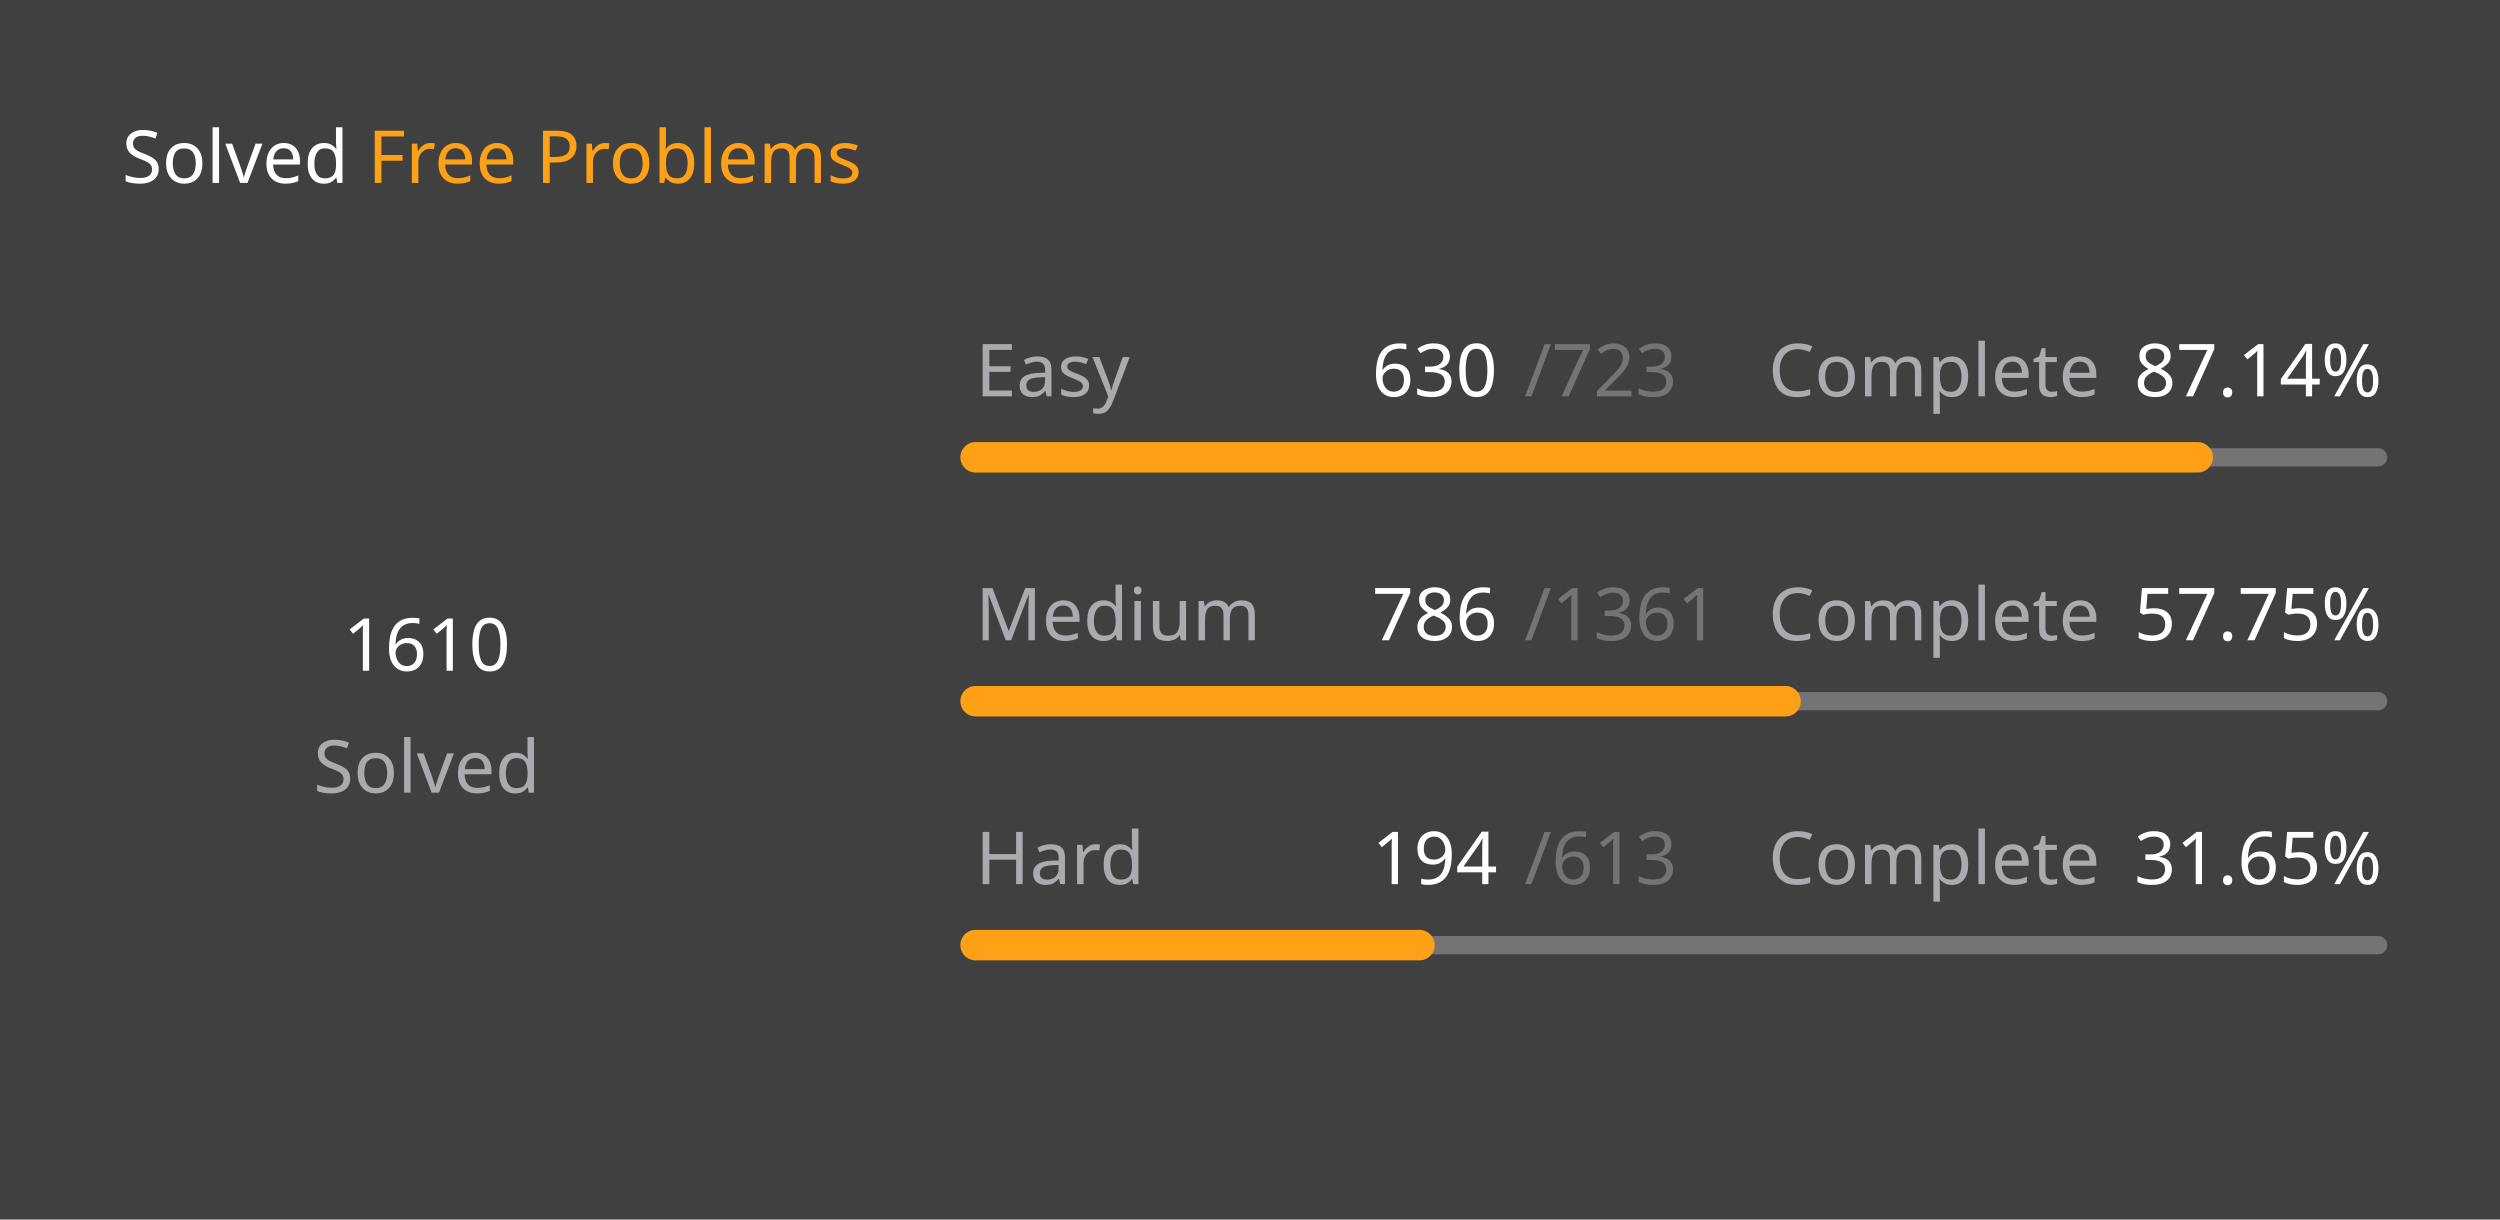
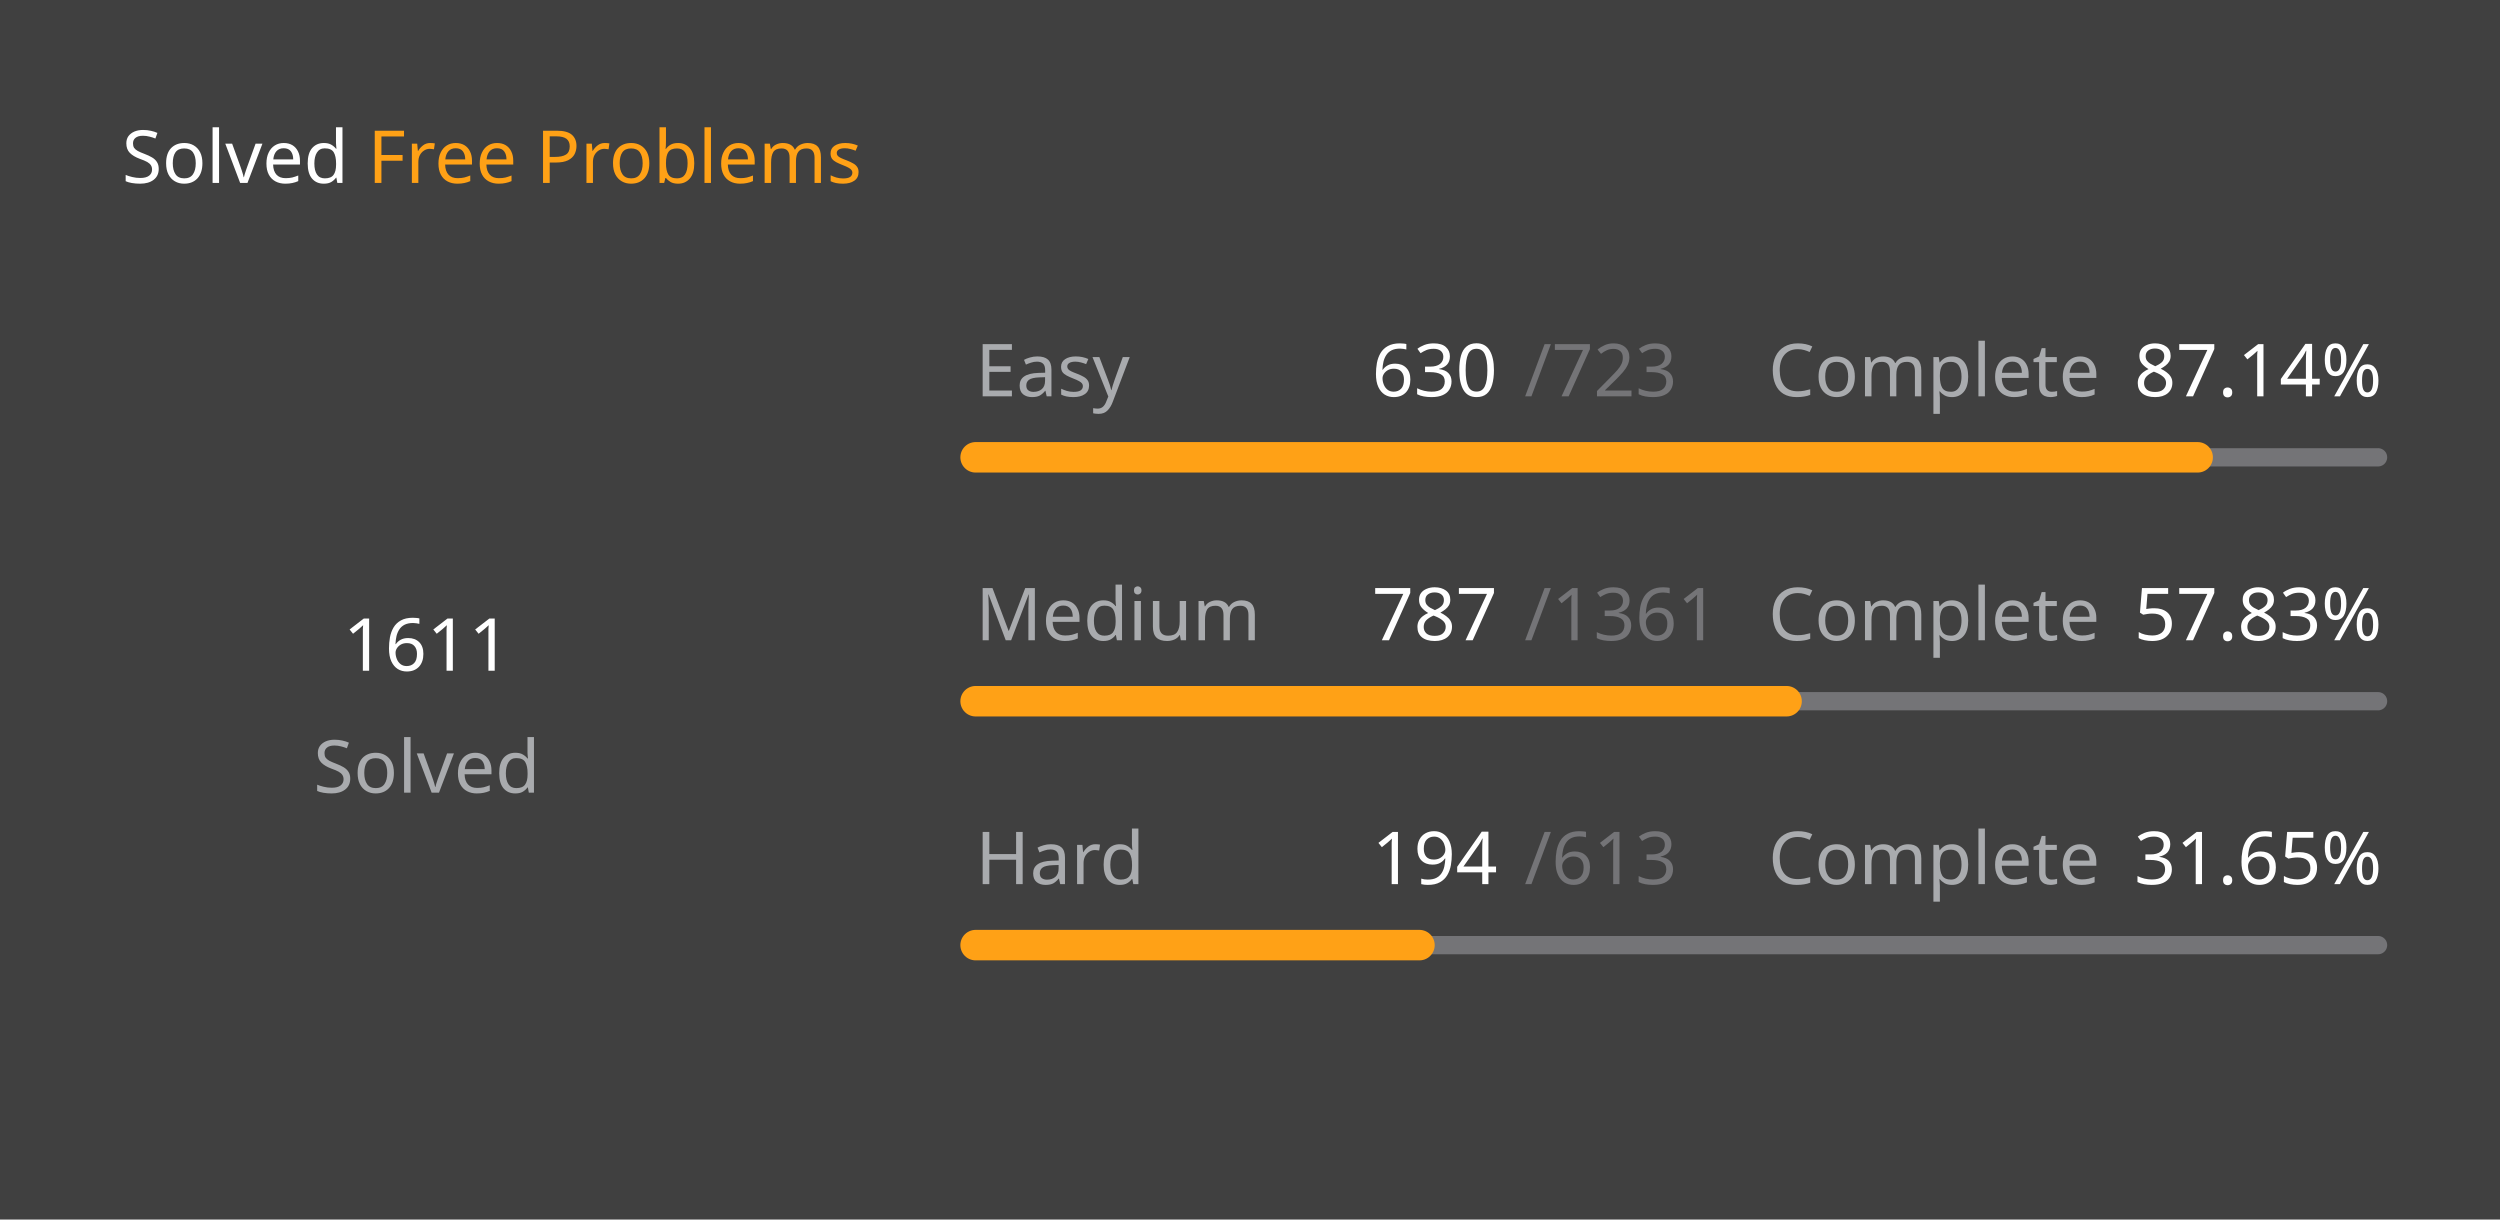
<svg xmlns="http://www.w3.org/2000/svg" version="1.1" height="200" width="410" viewBox="0 0 410 200">
  <style>*{font-family: "Segoe UI", Tahoma, Geneva, Verdana, sans-serif;}</style>
  <style>.title{font-weight: 500;font-size: 1rem;}</style>
  <style>.rotate-90{transform: rotate(-90deg);transform-origin: center;transform-box: fill-box;}</style>
  <style>.state{font-size: .75rem;}</style>
  <style>.light{color: #ffffff;fill: #ffffff;}</style>
  <style>.light-gray{color: #eff2f699;fill: #eff2f699;}</style>
  <style>.dark-gray{color: #ebebf54d;fill: #ebebf54d;}</style>
  <style>.gray{color: #747474;fill: #747474;}</style>
  <style>.orange{color: #ffa116;fill: #ffa116;}</style>
  <style>.background{color: #404040;fill: #404040;}</style>
  <rect fill="#404040" x="0" y="0" width="410" height="200" rx="0.5rem" />
  <g text-anchor="start" text-decoration="1" class="title">
    <text x="20" y="30">
      <tspan class="light">Solved</tspan>
      <tspan class="orange">Free Problems</tspan>
    </text>
  </g>
  <g class="rotate-90">
    <circle fill="none" cx="70" cy="110" r="46" stroke="#747474" stroke-width="3" stroke-linecap="round" />
-     <circle fill="none" cx="70" cy="110" r="46" stroke="#ffa116" stroke-width="5" stroke-linecap="round" stroke-dasharray="172.537 116.489" stroke-dashoffset="0" data-difficult="ALL" />
+     <circle fill="none" cx="70" cy="110" r="46" stroke="#ffa116" stroke-width="5" stroke-linecap="round" stroke-dasharray="172.644 116.382" stroke-dashoffset="0" data-difficult="ALL" />
  </g>
  <g class="state">
    <g text-anchor="middle">
-       <text x="70" y="110" class="light" font-size="1.2rem">1610</text>
+       <text x="70" y="110" class="light" font-size="1.2rem">1611</text>
      <text x="70" y="130" class="light-gray">Solved</text>
    </g>
    <g>
      <text x="160" y="65" class="light-gray">Easy</text>
      <text x="225" y="65" class="light">630</text>
      <text x="250" y="65" class="dark-gray">/723</text>
      <text x="290" y="65" class="light-gray">Complete</text>
      <text x="350" y="65" class="light">87.14%</text>
      <path d="M 160 75 L 390 75" stroke-linecap="round" stroke-linejoin="round" stroke="#ebebf54d" stroke-width="3" />
      <path d="M 160 75 L 360.415 75" stroke-linecap="round" stroke-linejoin="round" stroke="#ffa116" stroke-width="5" />
    </g>
    <g>
      <text x="160" y="105" class="light-gray">Medium</text>
-       <text x="225" y="105" class="light">786</text>
+       <text x="225" y="105" class="light">787</text>
      <text x="250" y="105" class="dark-gray">/1361</text>
      <text x="290" y="105" class="light-gray">Complete</text>
-       <text x="350" y="105" class="light">57.75%</text>
+       <text x="350" y="105" class="light">57.83%</text>
      <path d="M 160 115 L 390 115" stroke-linecap="round" stroke-linejoin="round" stroke="#ebebf54d" stroke-width="3" />
-       <path d="M 160 115 L 292.829 115" stroke-linecap="round" stroke-linejoin="round" stroke="#ffa116" stroke-width="5" />
+       <path d="M 160 115 L 292.998 115" stroke-linecap="round" stroke-linejoin="round" stroke="#ffa116" stroke-width="5" />
    </g>
    <g>
      <text x="160" y="145" class="light-gray">Hard</text>
      <text x="225" y="145" class="light">194</text>
      <text x="250" y="145" class="dark-gray">/613</text>
      <text x="290" y="145" class="light-gray">Complete</text>
      <text x="350" y="145" class="light">31.65%</text>
      <path d="M 160 155 L 390 155" stroke-linecap="round" stroke-linejoin="round" stroke="#ebebf54d" stroke-width="3" />
      <path d="M 160 155 L 232.79 155" stroke-linecap="round" stroke-linejoin="round" stroke="#ffa116" stroke-width="5" />
    </g>
  </g>
</svg>
